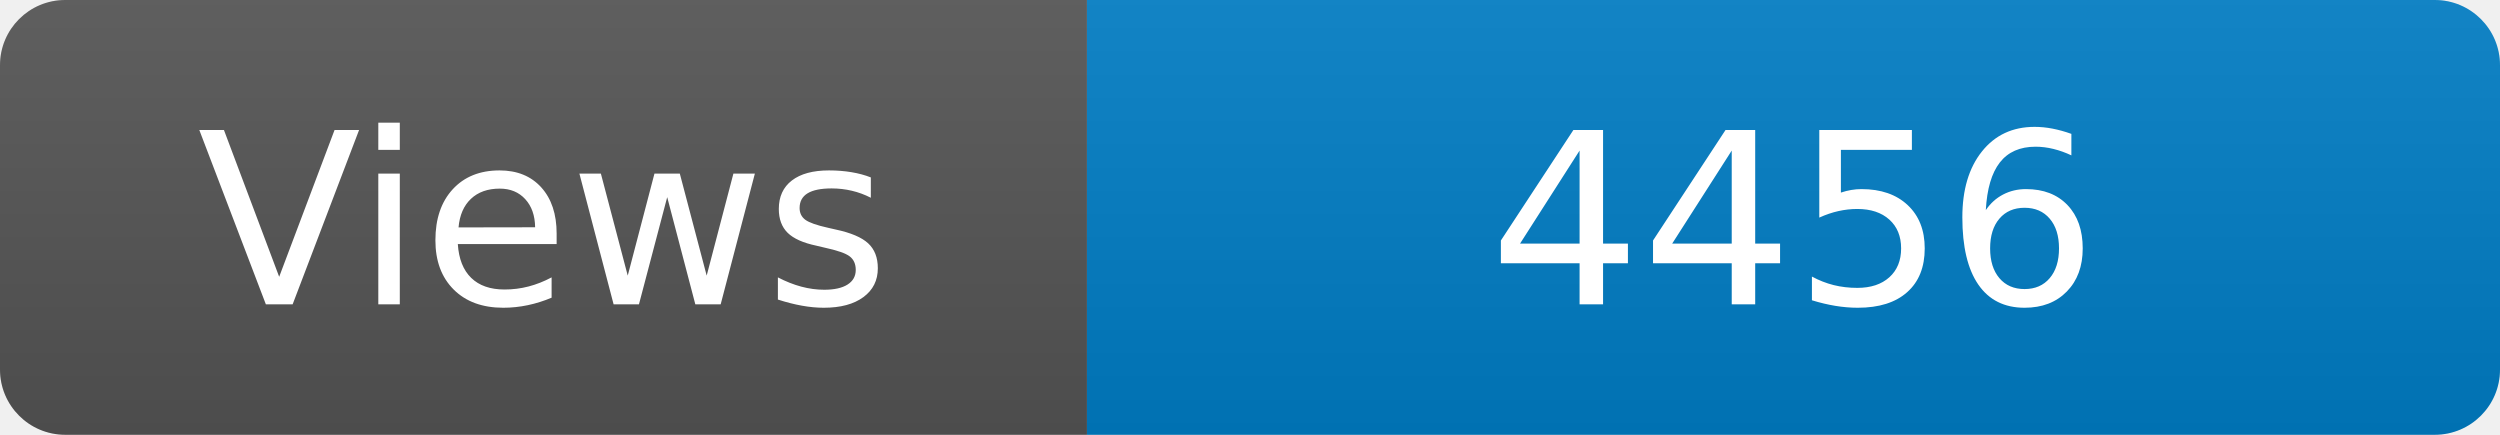
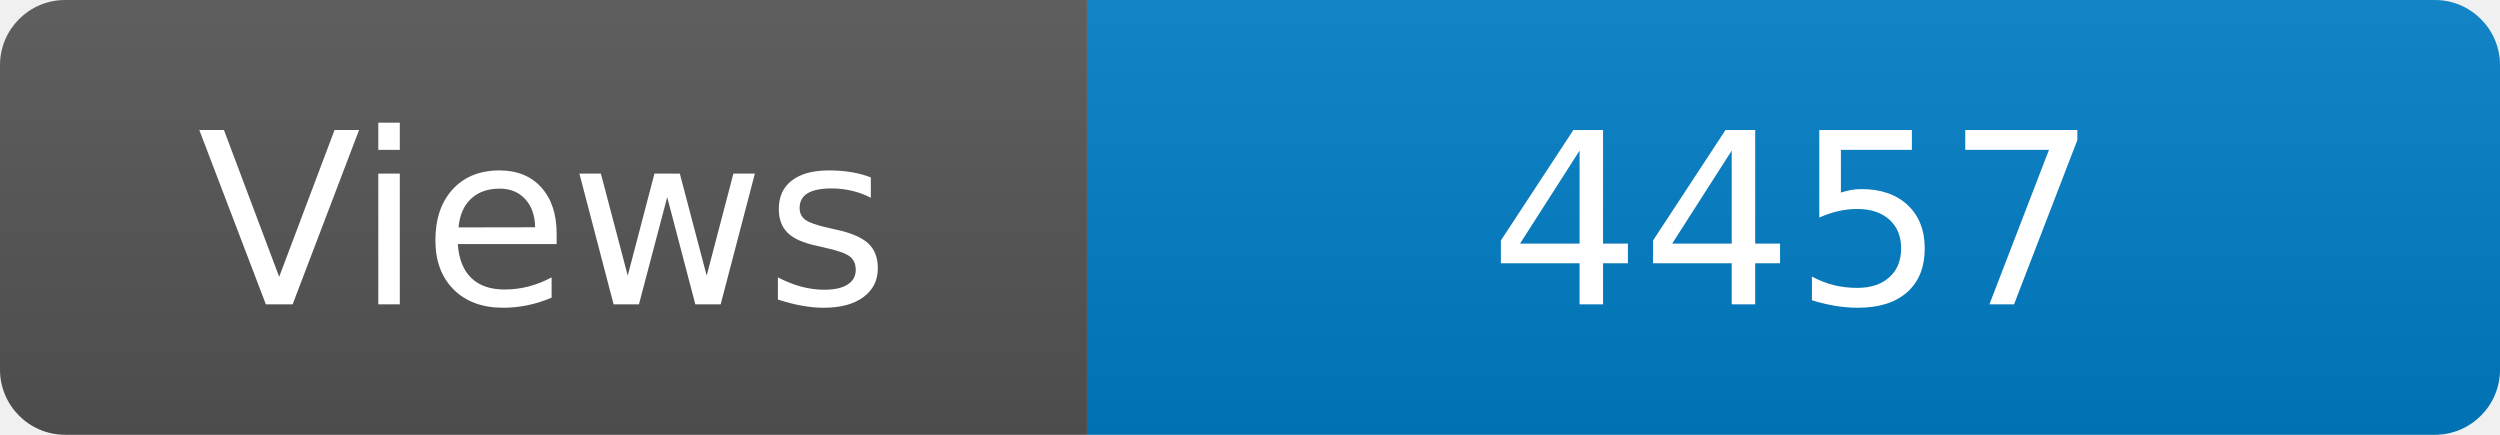
<svg xmlns="http://www.w3.org/2000/svg" width="115" height="20" role="img" aria-label="Maintained?: yes">
  <linearGradient id="s" x2="0" y2="100%">
    <stop offset="0" stop-color="#bbb" stop-opacity=".1" />
    <stop offset="1" stop-opacity=".1" />
  </linearGradient>
  <clipPath id="r">
    <rect width="115" height="20" rx="3" fill="#fff" />
  </clipPath>
  <g clip-path="url(#r)">
    <rect width="50" height="20" fill="#555" />
    <rect x="50" width="160" height="20" fill="#007ec6" />
    <rect width="115" height="20" fill="url(#s)" />
  </g>
  <g fill="#fff" text-anchor="middle" font-family="Verdana,Geneva,DejaVu Sans,sans-serif" font-size="110">
    <text x="250" y="140" transform="scale(.1)" fill="#fff">Views</text>
-     <text x="825" y="140" transform="scale(.1)" fill="#fff">4456</text>
+     <text x="825" y="140" transform="scale(.1)" fill="#fff">4457</text>
  </g>
</svg>
